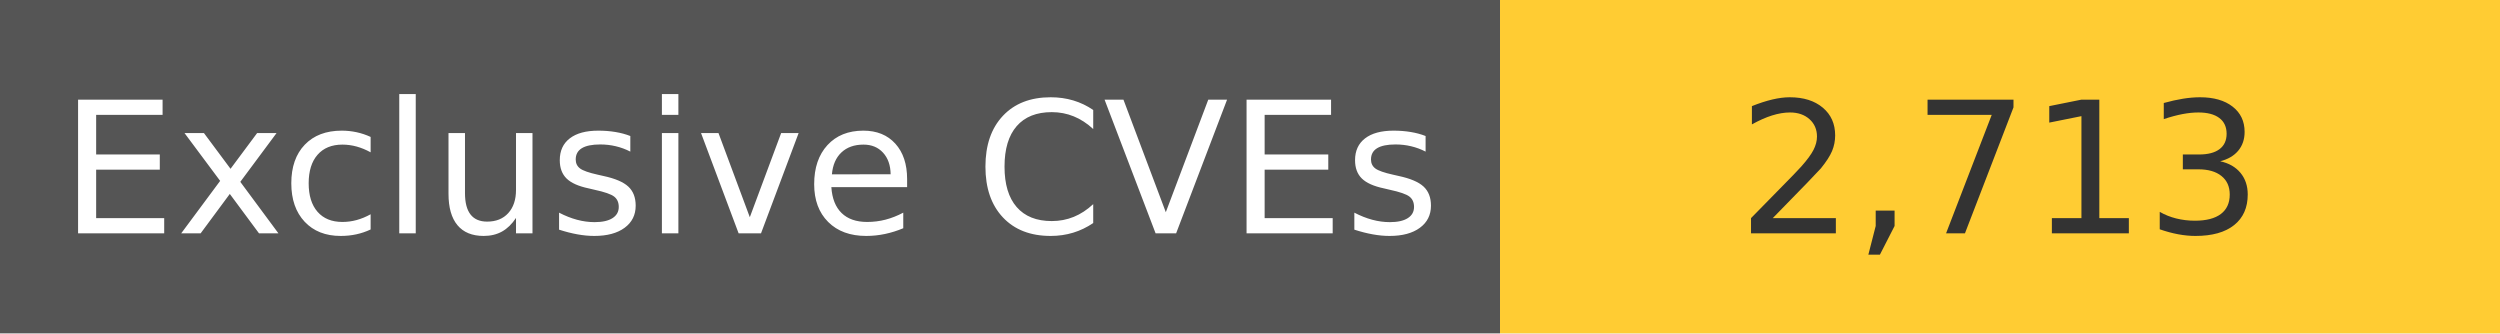
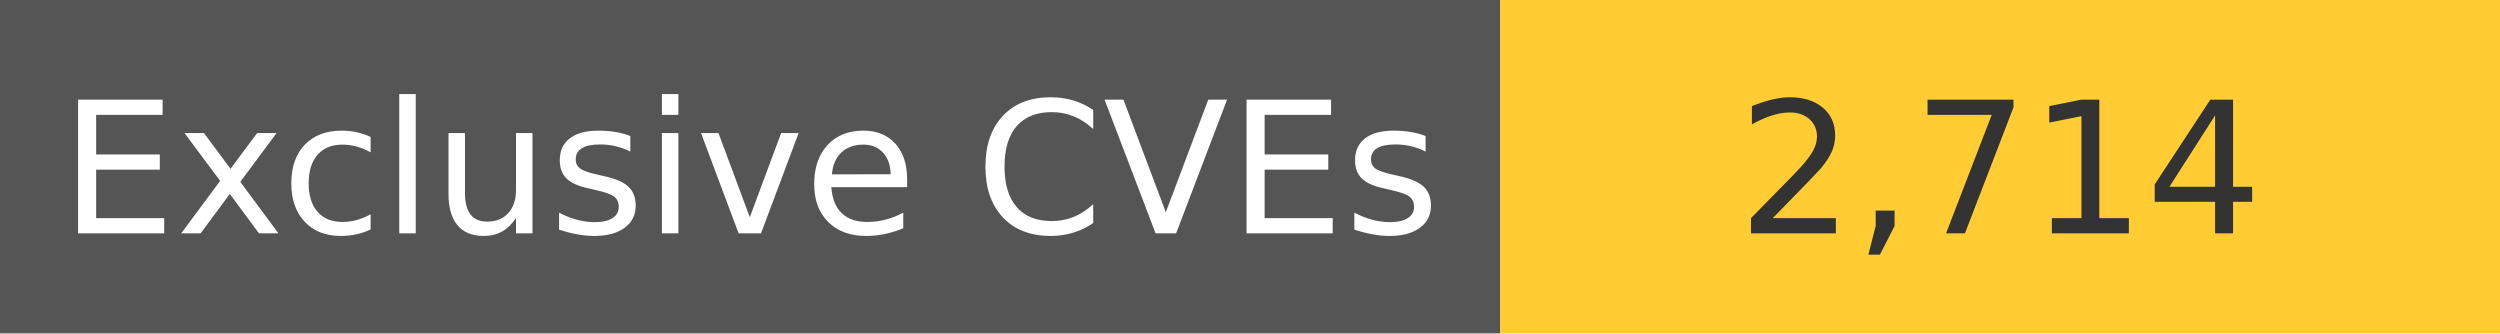
<svg xmlns="http://www.w3.org/2000/svg" width="150" height="20" role="img">
  <linearGradient id="s" x2="0" y2="100%">
    <stop offset="0" stop-color="#bbb" stop-opacity=".1" />
    <stop offset="1" stop-opacity=".1" />
  </linearGradient>
  <g>
    <rect width="90" height="20" fill="#555" />
    <rect x="90" width="267" height="20" fill="#ffcc33" />
  </g>
  <g fill="#fff" text-anchor="middle" font-family="Verdana,Geneva,DejaVu Sans,sans-serif" text-rendering="geometricPrecision" font-size="110">
    <text x="450" y="140" transform="scale(.1)" fill="#fff">
            Exclusive CVEs
        </text>
    <text x="1200" y="140" transform="scale(.1)" fill="#333">
-             2,713
+             2,714
        </text>
  </g>
</svg>
